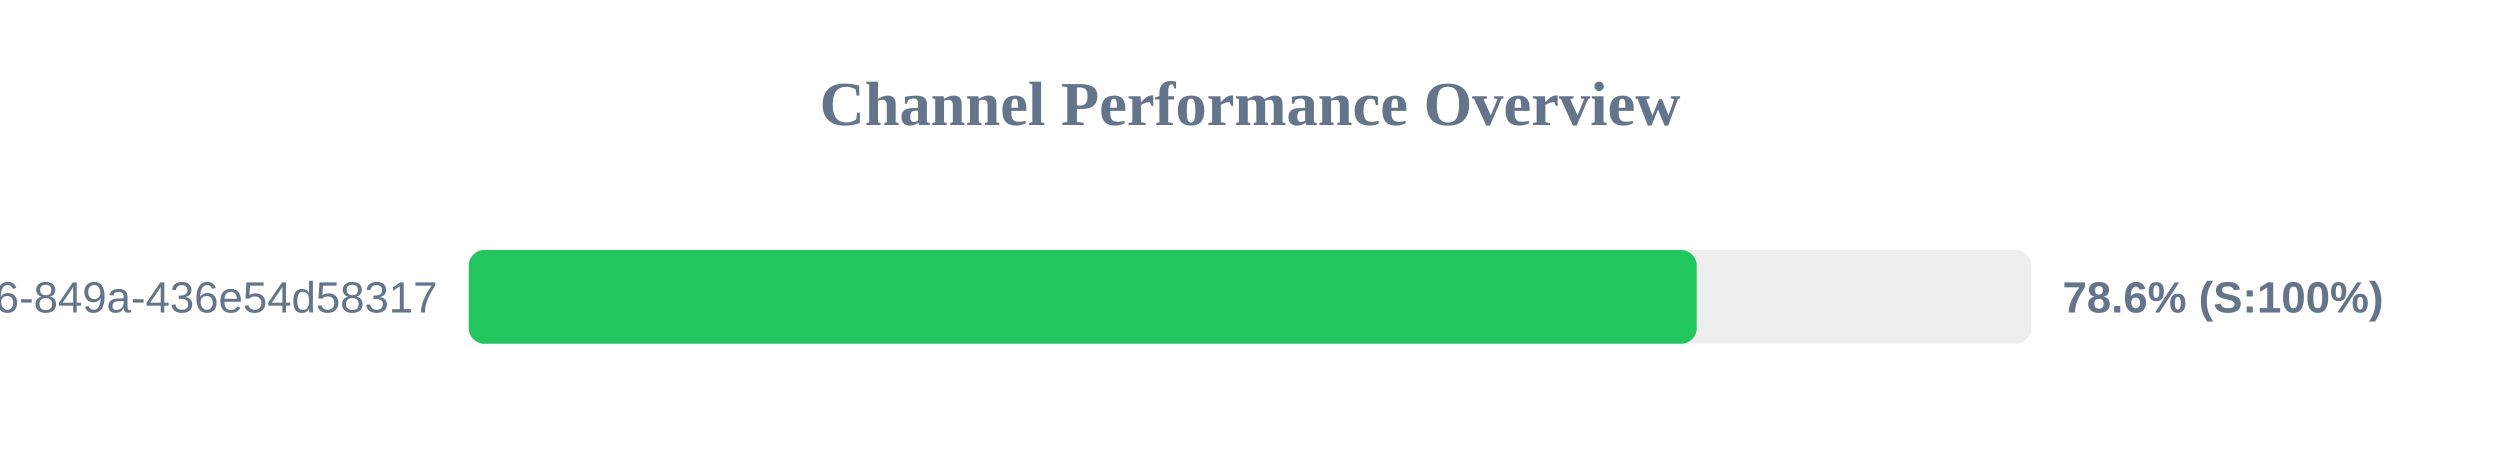
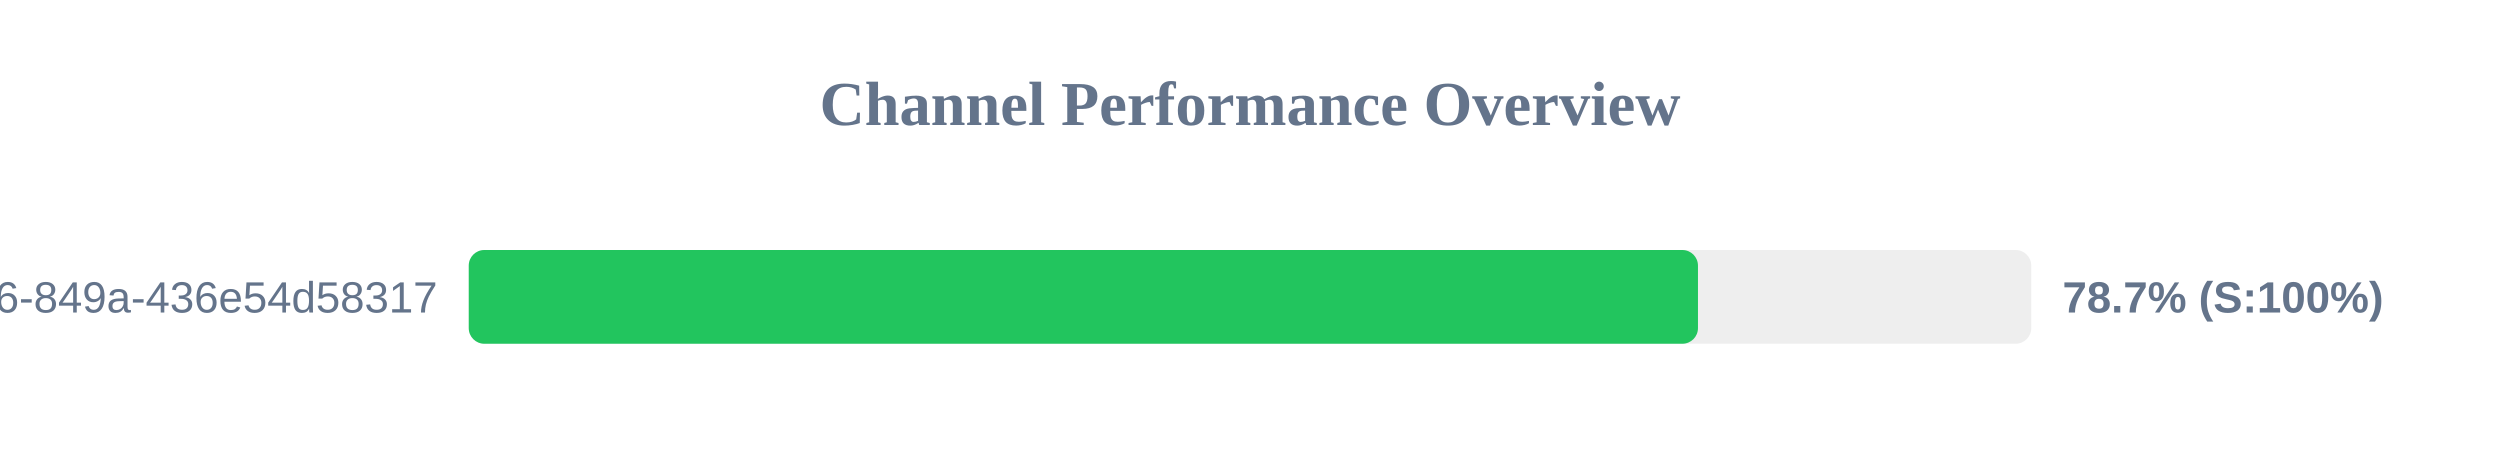
<svg xmlns="http://www.w3.org/2000/svg" width="800" height="150" version="1.1">
  <style>
        .row { font: 14px Arial; fill: #64748b; }
        .score { font: bold 14px Arial; fill: #64748b; }
    </style>
  <text x="400" y="40" text-anchor="middle" font-size="20px" font-weight="bold" fill="#64748b">Channel Performance Overview</text>
  <rect x="150" y="80" width="500" height="30" fill="#eee" rx="5" />
-   <rect x="150" y="80" width="392.95" height="30" fill="#22c55e" rx="5" />
+   <rect x="150" y="80" width="393.35" height="30" fill="#22c55e" rx="5" />
  <text x="140" y="100" text-anchor="end" class="row">?uuid=29fbd51f-03c8-4d76-849a-436e54d58317</text>
-   <text x="660" y="100" text-anchor="start" class="score">78.6% (S:100%)</text>
+   <text x="660" y="100" text-anchor="start" class="score">78.7% (S:100%)</text>
</svg>
